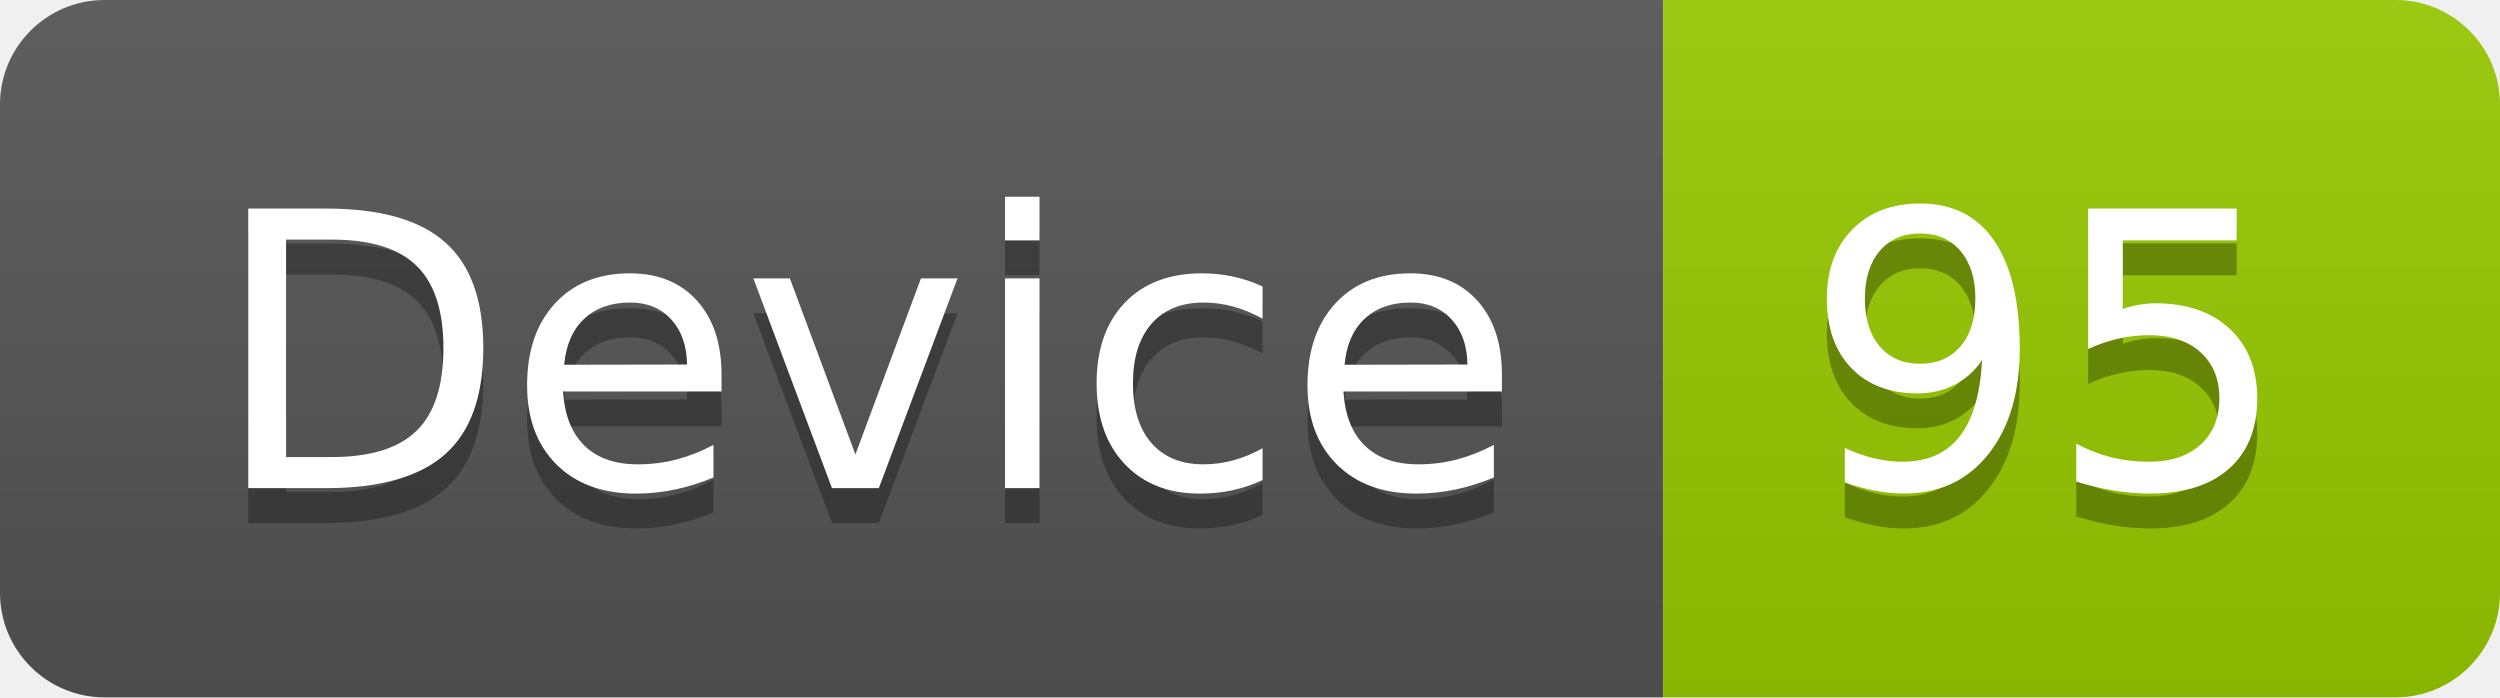
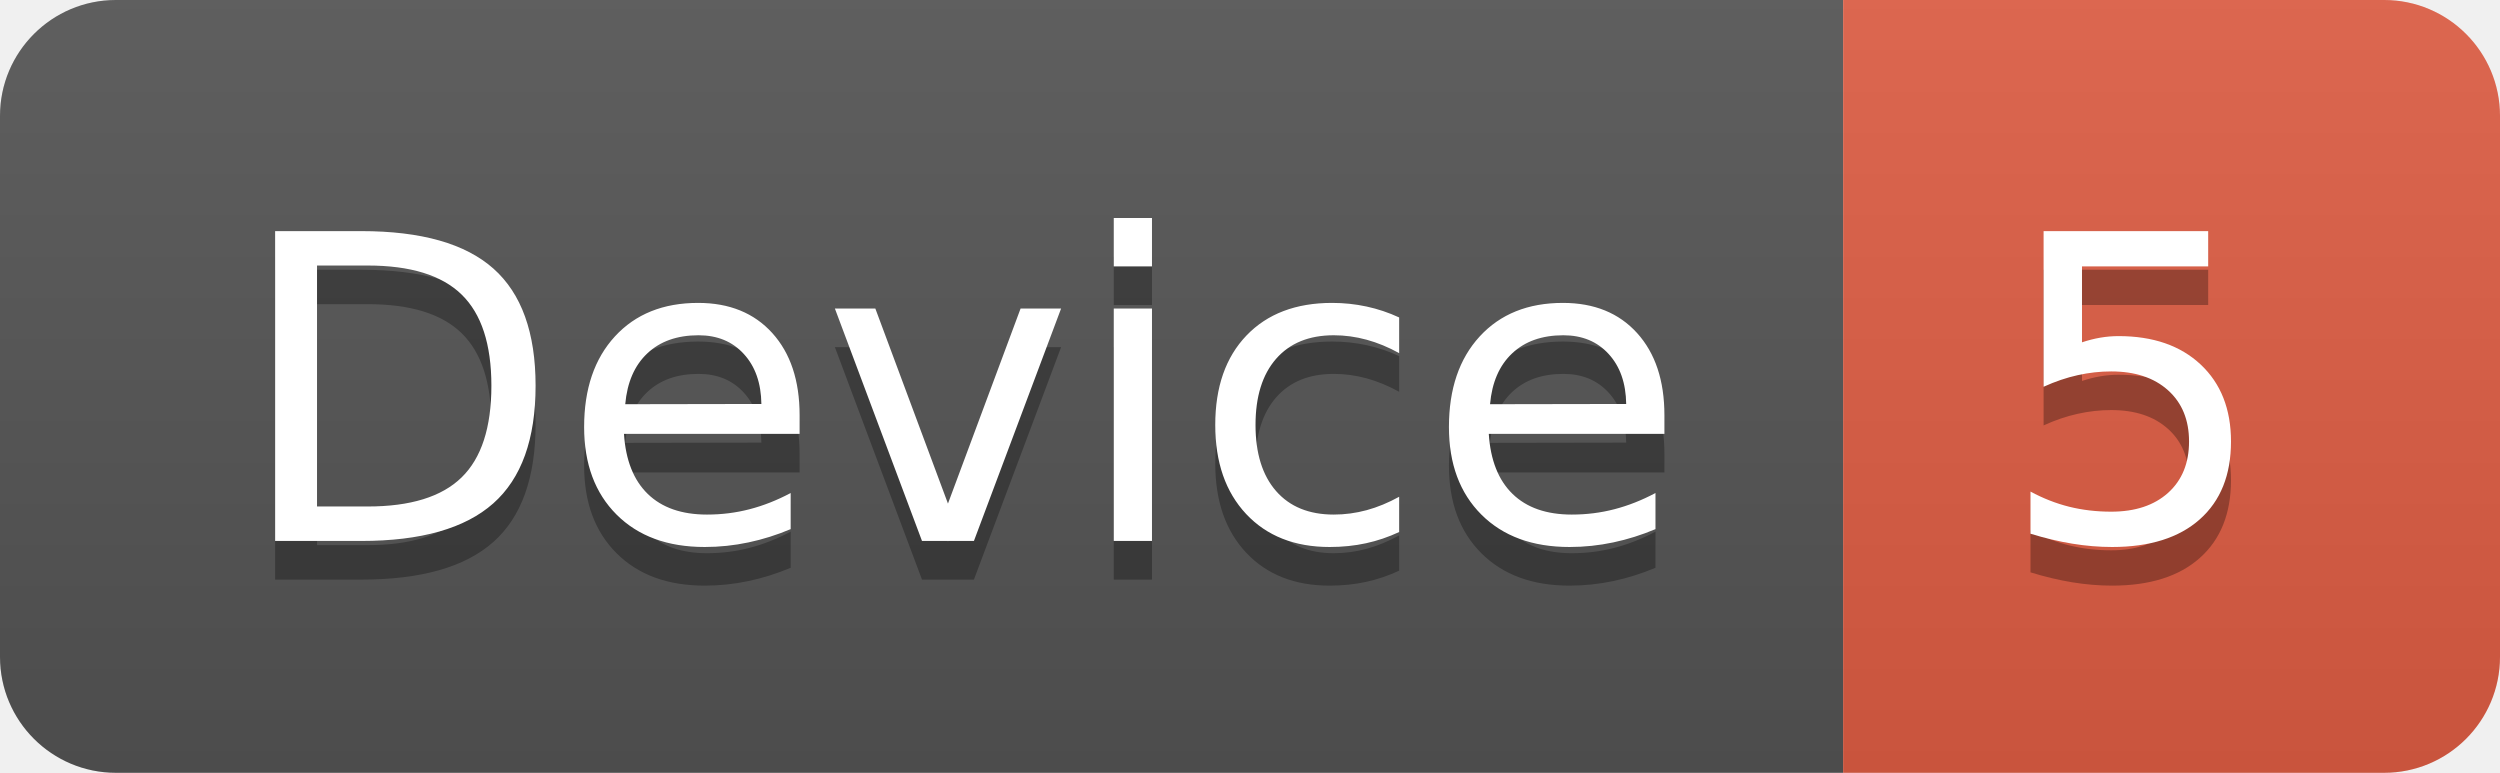
- <svg xmlns="http://www.w3.org/2000/svg" width="71.7" height="20">
+ <svg xmlns="http://www.w3.org/2000/svg" width="64.7" height="20">
  <linearGradient id="smooth" x2="0" y2="100%">
    <stop offset="0" stop-color="#bbb" stop-opacity=".1" />
    <stop offset="1" stop-opacity=".1" />
  </linearGradient>
  <clipPath id="round">
-     <rect width="71.7" height="20" rx="3" fill="#fff" />
+     <rect width="64.7" height="20" rx="3" fill="#fff" />
  </clipPath>
  <g clip-path="url(#round)">
    <rect width="47.7" height="20" fill="#555" />
-     <rect x="47.7" width="24.0" height="20" fill="#97CA00" />
-     <rect width="71.7" height="20" fill="url(#smooth)" />
+     <rect x="47.7" width="17.0" height="20" fill="#e05d44" />
+     <rect width="64.7" height="20" fill="url(#smooth)" />
  </g>
  <g fill="#fff" text-anchor="middle" font-family="DejaVu Sans,Verdana,Geneva,sans-serif" font-size="110">
    <text x="248.5" y="150" fill="#010101" fill-opacity=".3" transform="scale(0.1)" textLength="377.0" lengthAdjust="spacing">Device</text>
    <text x="248.5" y="140" transform="scale(0.1)" textLength="377.0" lengthAdjust="spacing">Device</text>
-     <text x="587.0" y="150" fill="#010101" fill-opacity=".3" transform="scale(0.1)" textLength="140.0" lengthAdjust="spacing">95</text>
-     <text x="587.0" y="140" transform="scale(0.1)" textLength="140.0" lengthAdjust="spacing">95</text>
+     <text x="552.0" y="150" fill="#010101" fill-opacity=".3" transform="scale(0.1)" textLength="70.0" lengthAdjust="spacing">5</text>
+     <text x="552.0" y="140" transform="scale(0.1)" textLength="70.0" lengthAdjust="spacing">5</text>
  </g>
</svg>
